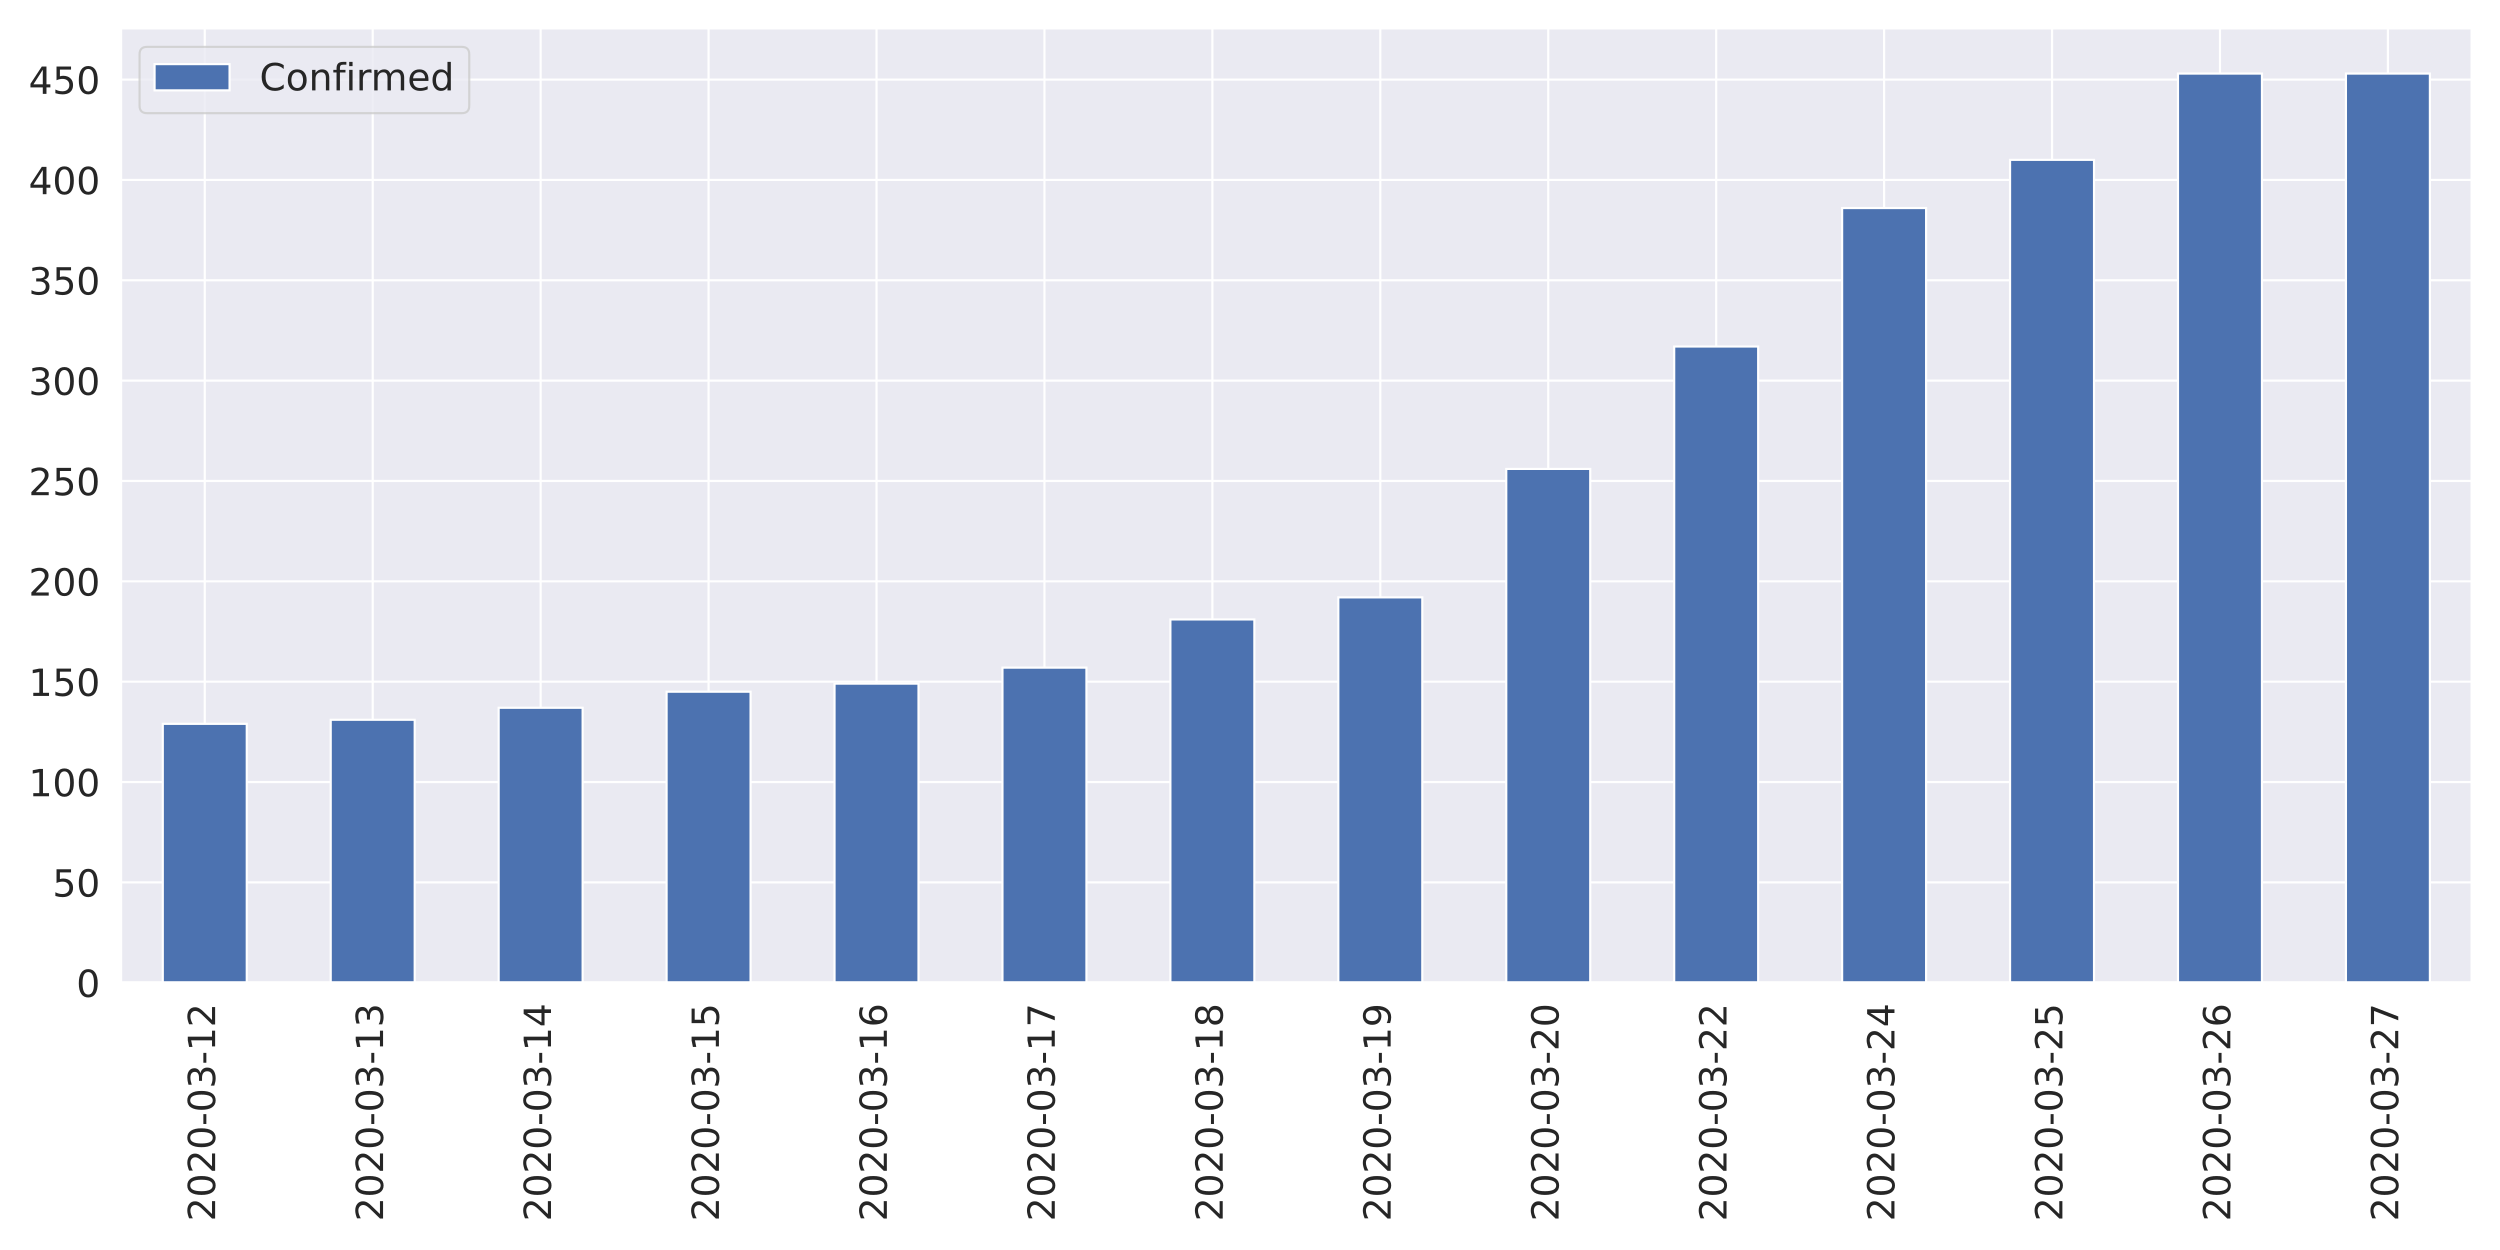
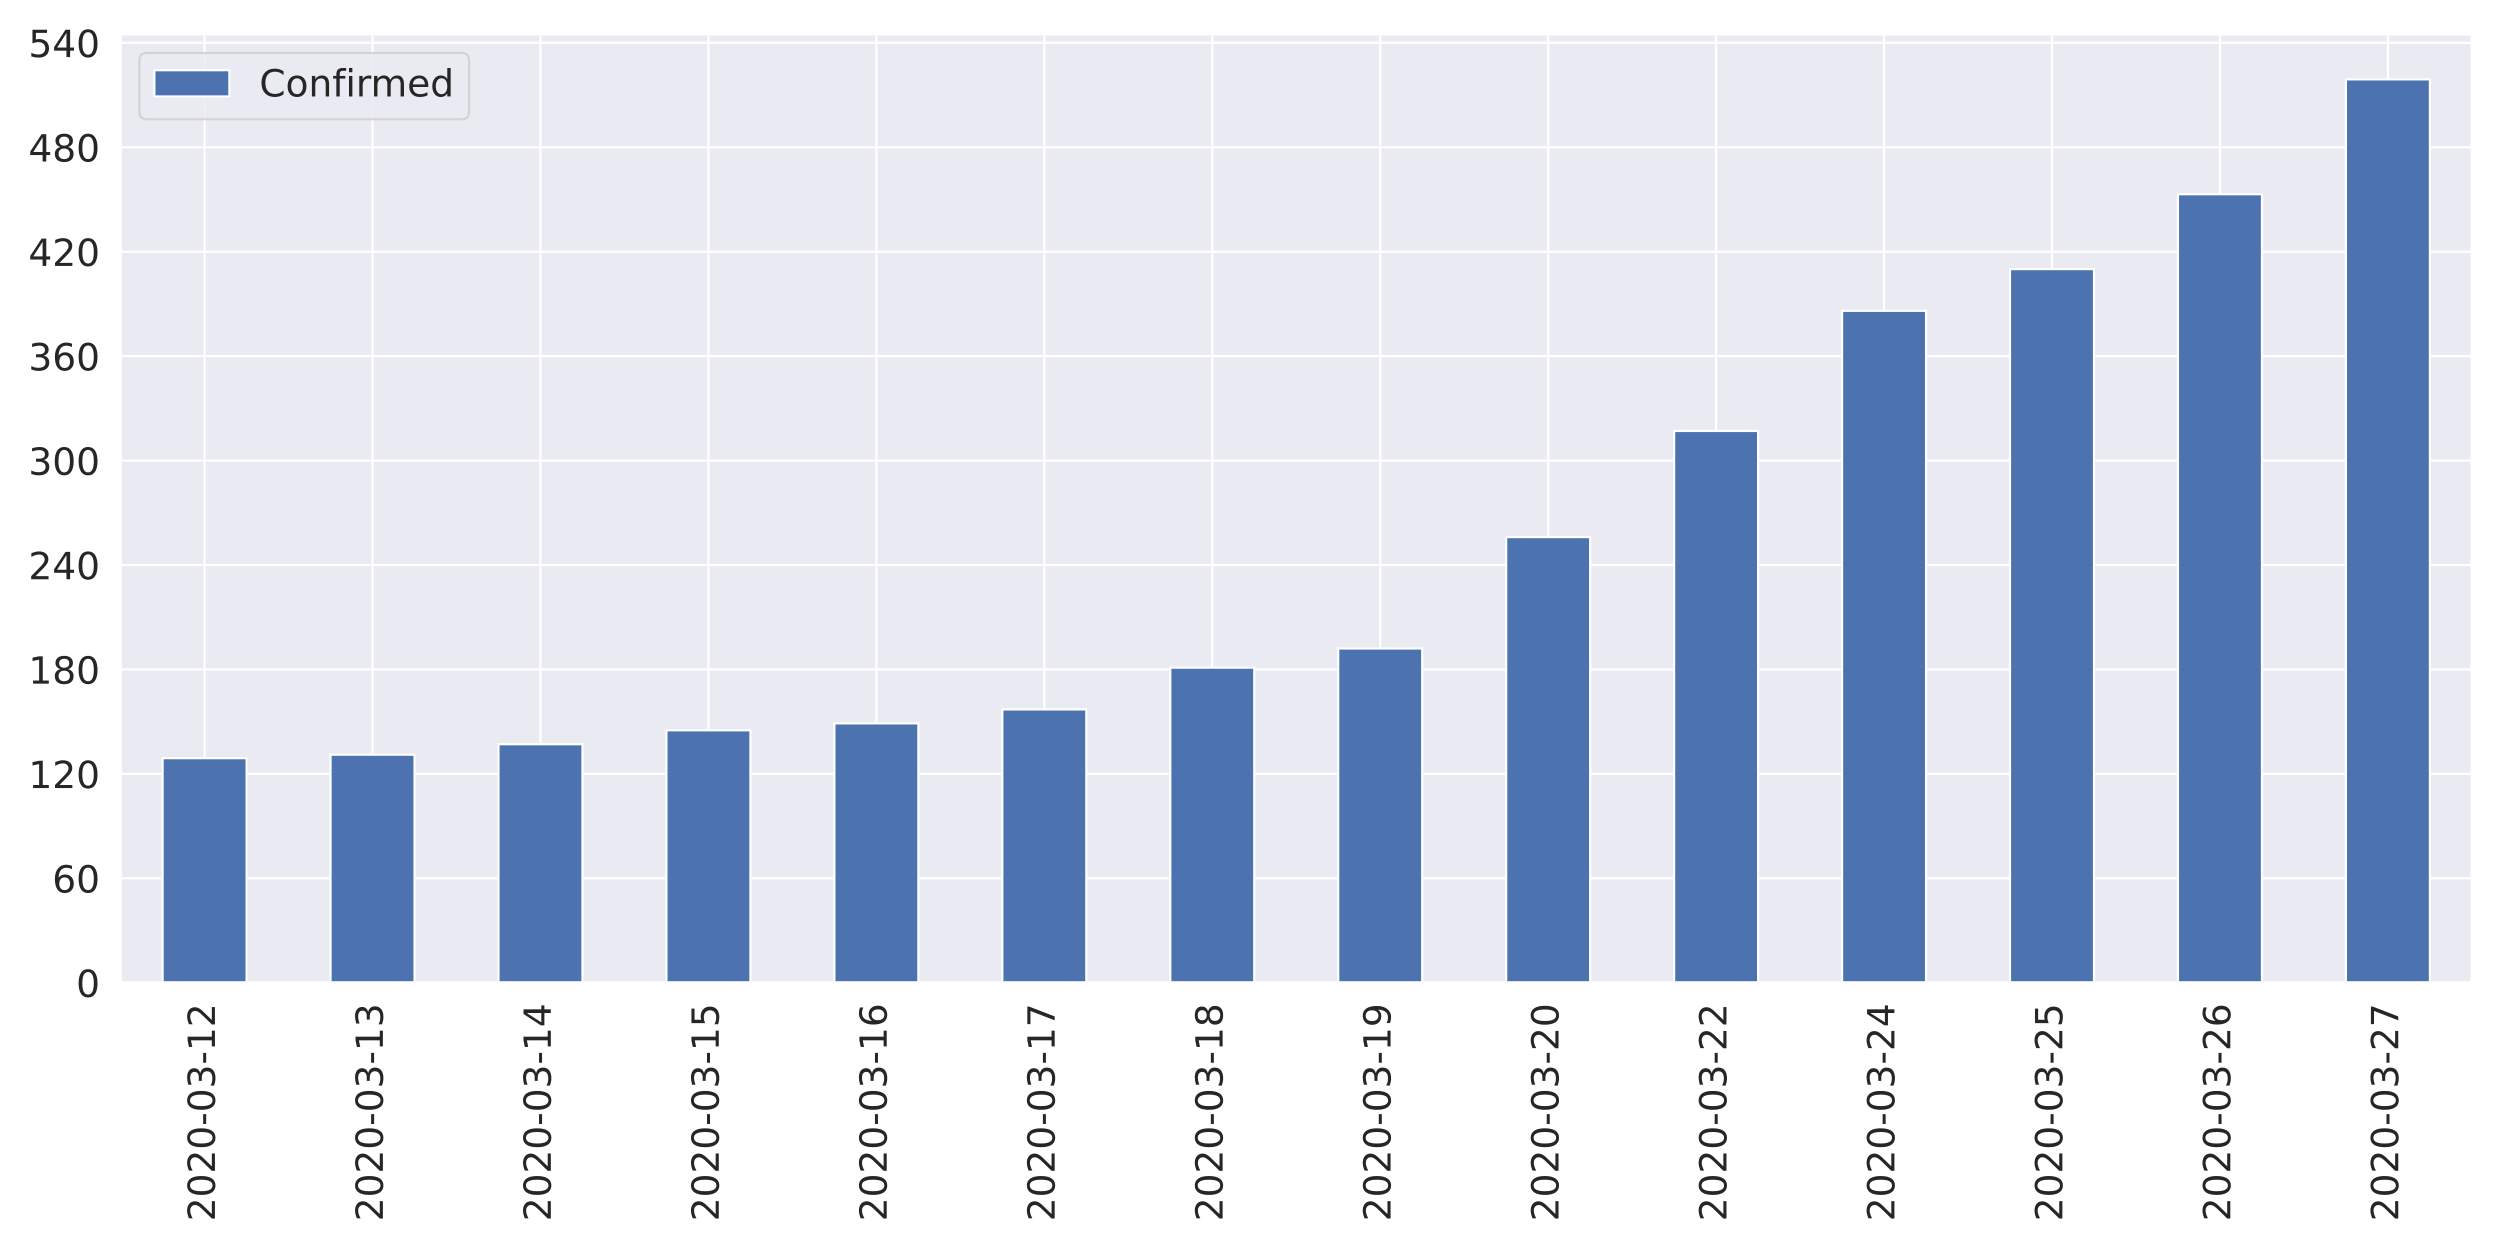
<svg xmlns="http://www.w3.org/2000/svg" xmlns:xlink="http://www.w3.org/1999/xlink" height="576pt" version="1.1" viewBox="0 0 1152 576" width="1152pt">
  <defs>
    <style type="text/css">
*{stroke-linecap:butt;stroke-linejoin:round;}
  </style>
  </defs>
  <g id="figure_1">
    <g id="patch_1">
      <path d="M 0 576  L 1152 576  L 1152 0  L 0 0  z " style="fill:#ffffff;" />
    </g>
    <g id="axes_1">
      <g id="patch_2">
-         <path d="M 55.67 452.83  L 1139.04 452.83  L 1139.04 12.96  L 55.67 12.96  z " style="fill:#eaeaf2;" />
+         <path d="M 55.58 452.83  L 1139.04 452.83  L 1139.04 15.771  L 55.58 15.771  z " style="fill:#eaeaf2;" />
      </g>
      <g id="matplotlib.axis_1">
        <g id="xtick_1">
          <g id="line2d_1">
-             <path clip-path="url(#p32ae984a57)" d="M 94.362 452.83  L 94.362 12.96  " style="fill:none;stroke:#ffffff;stroke-linecap:round;" />
+             <path clip-path="url(#pf104251dc5)" d="M 94.275 452.83  L 94.275 15.771  " style="fill:none;stroke:#ffffff;stroke-linecap:round;" />
          </g>
          <g id="text_1">
            <defs>
              <path d="M 19.188 8.297  L 53.609 8.297  L 53.609 0  L 7.328 0  L 7.328 8.297  Q 12.938 14.109 22.625 23.891  Q 32.328 33.688 34.812 36.531  Q 39.547 41.844 41.422 45.531  Q 43.312 49.219 43.312 52.781  Q 43.312 58.594 39.234 62.25  Q 35.156 65.922 28.609 65.922  Q 23.969 65.922 18.812 64.312  Q 13.672 62.703 7.812 59.422  L 7.812 69.391  Q 13.766 71.781 18.938 73  Q 24.125 74.219 28.422 74.219  Q 39.75 74.219 46.484 68.547  Q 53.219 62.891 53.219 53.422  Q 53.219 48.922 51.531 44.891  Q 49.859 40.875 45.406 35.406  Q 44.188 33.984 37.641 27.219  Q 31.109 20.453 19.188 8.297  z " id="DejaVuSans-50" />
              <path d="M 31.781 66.406  Q 24.172 66.406 20.328 58.906  Q 16.5 51.422 16.5 36.375  Q 16.5 21.391 20.328 13.891  Q 24.172 6.391 31.781 6.391  Q 39.453 6.391 43.281 13.891  Q 47.125 21.391 47.125 36.375  Q 47.125 51.422 43.281 58.906  Q 39.453 66.406 31.781 66.406  z M 31.781 74.219  Q 44.047 74.219 50.516 64.516  Q 56.984 54.828 56.984 36.375  Q 56.984 17.969 50.516 8.266  Q 44.047 -1.422 31.781 -1.422  Q 19.531 -1.422 13.062 8.266  Q 6.594 17.969 6.594 36.375  Q 6.594 54.828 13.062 64.516  Q 19.531 74.219 31.781 74.219  z " id="DejaVuSans-48" />
              <path d="M 4.891 31.391  L 31.203 31.391  L 31.203 23.391  L 4.891 23.391  z " id="DejaVuSans-45" />
              <path d="M 40.578 39.312  Q 47.656 37.797 51.625 33  Q 55.609 28.219 55.609 21.188  Q 55.609 10.406 48.188 4.484  Q 40.766 -1.422 27.094 -1.422  Q 22.516 -1.422 17.656 -0.516  Q 12.797 0.391 7.625 2.203  L 7.625 11.719  Q 11.719 9.328 16.594 8.109  Q 21.484 6.891 26.812 6.891  Q 36.078 6.891 40.938 10.547  Q 45.797 14.203 45.797 21.188  Q 45.797 27.641 41.281 31.266  Q 36.766 34.906 28.719 34.906  L 20.219 34.906  L 20.219 43.016  L 29.109 43.016  Q 36.375 43.016 40.234 45.922  Q 44.094 48.828 44.094 54.297  Q 44.094 59.906 40.109 62.906  Q 36.141 65.922 28.719 65.922  Q 24.656 65.922 20.016 65.031  Q 15.375 64.156 9.812 62.312  L 9.812 71.094  Q 15.438 72.656 20.344 73.438  Q 25.25 74.219 29.594 74.219  Q 40.828 74.219 47.359 69.109  Q 53.906 64.016 53.906 55.328  Q 53.906 49.266 50.438 45.094  Q 46.969 40.922 40.578 39.312  z " id="DejaVuSans-51" />
              <path d="M 12.406 8.297  L 28.516 8.297  L 28.516 63.922  L 10.984 60.406  L 10.984 69.391  L 28.422 72.906  L 38.281 72.906  L 38.281 8.297  L 54.391 8.297  L 54.391 0  L 12.406 0  z " id="DejaVuSans-49" />
            </defs>
-             <g style="fill:#262626;" transform="translate(99.12999 562.7538)rotate(-90)scale(0.1728 -0.1728)">
+             <g style="fill:#262626;" transform="translate(99.0432 562.7538)rotate(-90)scale(0.1728 -0.1728)">
              <use xlink:href="#DejaVuSans-50" />
              <use x="63.623" xlink:href="#DejaVuSans-48" />
              <use x="127.246" xlink:href="#DejaVuSans-50" />
              <use x="190.869" xlink:href="#DejaVuSans-48" />
              <use x="254.492" xlink:href="#DejaVuSans-45" />
              <use x="290.576" xlink:href="#DejaVuSans-48" />
              <use x="354.199" xlink:href="#DejaVuSans-51" />
              <use x="417.822" xlink:href="#DejaVuSans-45" />
              <use x="453.906" xlink:href="#DejaVuSans-49" />
              <use x="517.529" xlink:href="#DejaVuSans-50" />
            </g>
          </g>
        </g>
        <g id="xtick_2">
          <g id="line2d_2">
-             <path clip-path="url(#p32ae984a57)" d="M 171.745 452.83  L 171.745 12.96  " style="fill:none;stroke:#ffffff;stroke-linecap:round;" />
+             <path clip-path="url(#pf104251dc5)" d="M 171.665 452.83  L 171.665 15.771  " style="fill:none;stroke:#ffffff;stroke-linecap:round;" />
          </g>
          <g id="text_2">
-             <g style="fill:#262626;" transform="translate(176.5136 562.7538)rotate(-90)scale(0.1728 -0.1728)">
+             <g style="fill:#262626;" transform="translate(176.4332 562.7538)rotate(-90)scale(0.1728 -0.1728)">
              <use xlink:href="#DejaVuSans-50" />
              <use x="63.623" xlink:href="#DejaVuSans-48" />
              <use x="127.246" xlink:href="#DejaVuSans-50" />
              <use x="190.869" xlink:href="#DejaVuSans-48" />
              <use x="254.492" xlink:href="#DejaVuSans-45" />
              <use x="290.576" xlink:href="#DejaVuSans-48" />
              <use x="354.199" xlink:href="#DejaVuSans-51" />
              <use x="417.822" xlink:href="#DejaVuSans-45" />
              <use x="453.906" xlink:href="#DejaVuSans-49" />
              <use x="517.529" xlink:href="#DejaVuSans-51" />
            </g>
          </g>
        </g>
        <g id="xtick_3">
          <g id="line2d_3">
-             <path clip-path="url(#p32ae984a57)" d="M 249.129 452.83  L 249.129 12.96  " style="fill:none;stroke:#ffffff;stroke-linecap:round;" />
+             <path clip-path="url(#pf104251dc5)" d="M 249.055 452.83  L 249.055 15.771  " style="fill:none;stroke:#ffffff;stroke-linecap:round;" />
          </g>
          <g id="text_3">
            <defs>
              <path d="M 37.797 64.312  L 12.891 25.391  L 37.797 25.391  z M 35.203 72.906  L 47.609 72.906  L 47.609 25.391  L 58.016 25.391  L 58.016 17.188  L 47.609 17.188  L 47.609 0  L 37.797 0  L 37.797 17.188  L 4.891 17.188  L 4.891 26.703  z " id="DejaVuSans-52" />
            </defs>
-             <g style="fill:#262626;" transform="translate(253.8971 562.7538)rotate(-90)scale(0.1728 -0.1728)">
+             <g style="fill:#262626;" transform="translate(253.8232 562.7538)rotate(-90)scale(0.1728 -0.1728)">
              <use xlink:href="#DejaVuSans-50" />
              <use x="63.623" xlink:href="#DejaVuSans-48" />
              <use x="127.246" xlink:href="#DejaVuSans-50" />
              <use x="190.869" xlink:href="#DejaVuSans-48" />
              <use x="254.492" xlink:href="#DejaVuSans-45" />
              <use x="290.576" xlink:href="#DejaVuSans-48" />
              <use x="354.199" xlink:href="#DejaVuSans-51" />
              <use x="417.822" xlink:href="#DejaVuSans-45" />
              <use x="453.906" xlink:href="#DejaVuSans-49" />
              <use x="517.529" xlink:href="#DejaVuSans-52" />
            </g>
          </g>
        </g>
        <g id="xtick_4">
          <g id="line2d_4">
-             <path clip-path="url(#p32ae984a57)" d="M 326.512 452.83  L 326.512 12.96  " style="fill:none;stroke:#ffffff;stroke-linecap:round;" />
+             <path clip-path="url(#pf104251dc5)" d="M 326.445 452.83  L 326.445 15.771  " style="fill:none;stroke:#ffffff;stroke-linecap:round;" />
          </g>
          <g id="text_4">
            <defs>
              <path d="M 10.797 72.906  L 49.516 72.906  L 49.516 64.594  L 19.828 64.594  L 19.828 46.734  Q 21.969 47.469 24.109 47.828  Q 26.266 48.188 28.422 48.188  Q 40.625 48.188 47.75 41.5  Q 54.891 34.812 54.891 23.391  Q 54.891 11.625 47.562 5.094  Q 40.234 -1.422 26.906 -1.422  Q 22.312 -1.422 17.547 -0.641  Q 12.797 0.141 7.719 1.703  L 7.719 11.625  Q 12.109 9.234 16.797 8.062  Q 21.484 6.891 26.703 6.891  Q 35.156 6.891 40.078 11.328  Q 45.016 15.766 45.016 23.391  Q 45.016 31 40.078 35.438  Q 35.156 39.891 26.703 39.891  Q 22.75 39.891 18.812 39.016  Q 14.891 38.141 10.797 36.281  z " id="DejaVuSans-53" />
            </defs>
-             <g style="fill:#262626;" transform="translate(331.2807 562.7538)rotate(-90)scale(0.1728 -0.1728)">
+             <g style="fill:#262626;" transform="translate(331.2132 562.7538)rotate(-90)scale(0.1728 -0.1728)">
              <use xlink:href="#DejaVuSans-50" />
              <use x="63.623" xlink:href="#DejaVuSans-48" />
              <use x="127.246" xlink:href="#DejaVuSans-50" />
              <use x="190.869" xlink:href="#DejaVuSans-48" />
              <use x="254.492" xlink:href="#DejaVuSans-45" />
              <use x="290.576" xlink:href="#DejaVuSans-48" />
              <use x="354.199" xlink:href="#DejaVuSans-51" />
              <use x="417.822" xlink:href="#DejaVuSans-45" />
              <use x="453.906" xlink:href="#DejaVuSans-49" />
              <use x="517.529" xlink:href="#DejaVuSans-53" />
            </g>
          </g>
        </g>
        <g id="xtick_5">
          <g id="line2d_5">
-             <path clip-path="url(#p32ae984a57)" d="M 403.896 452.83  L 403.896 12.96  " style="fill:none;stroke:#ffffff;stroke-linecap:round;" />
+             <path clip-path="url(#pf104251dc5)" d="M 403.835 452.83  L 403.835 15.771  " style="fill:none;stroke:#ffffff;stroke-linecap:round;" />
          </g>
          <g id="text_5">
            <defs>
              <path d="M 33.016 40.375  Q 26.375 40.375 22.484 35.828  Q 18.609 31.297 18.609 23.391  Q 18.609 15.531 22.484 10.953  Q 26.375 6.391 33.016 6.391  Q 39.656 6.391 43.531 10.953  Q 47.406 15.531 47.406 23.391  Q 47.406 31.297 43.531 35.828  Q 39.656 40.375 33.016 40.375  z M 52.594 71.297  L 52.594 62.312  Q 48.875 64.062 45.094 64.984  Q 41.312 65.922 37.594 65.922  Q 27.828 65.922 22.672 59.328  Q 17.531 52.734 16.797 39.406  Q 19.672 43.656 24.016 45.922  Q 28.375 48.188 33.594 48.188  Q 44.578 48.188 50.953 41.516  Q 57.328 34.859 57.328 23.391  Q 57.328 12.156 50.688 5.359  Q 44.047 -1.422 33.016 -1.422  Q 20.359 -1.422 13.672 8.266  Q 6.984 17.969 6.984 36.375  Q 6.984 53.656 15.188 63.938  Q 23.391 74.219 37.203 74.219  Q 40.922 74.219 44.703 73.484  Q 48.484 72.75 52.594 71.297  z " id="DejaVuSans-54" />
            </defs>
-             <g style="fill:#262626;" transform="translate(408.6643 562.7538)rotate(-90)scale(0.1728 -0.1728)">
+             <g style="fill:#262626;" transform="translate(408.6032 562.7538)rotate(-90)scale(0.1728 -0.1728)">
              <use xlink:href="#DejaVuSans-50" />
              <use x="63.623" xlink:href="#DejaVuSans-48" />
              <use x="127.246" xlink:href="#DejaVuSans-50" />
              <use x="190.869" xlink:href="#DejaVuSans-48" />
              <use x="254.492" xlink:href="#DejaVuSans-45" />
              <use x="290.576" xlink:href="#DejaVuSans-48" />
              <use x="354.199" xlink:href="#DejaVuSans-51" />
              <use x="417.822" xlink:href="#DejaVuSans-45" />
              <use x="453.906" xlink:href="#DejaVuSans-49" />
              <use x="517.529" xlink:href="#DejaVuSans-54" />
            </g>
          </g>
        </g>
        <g id="xtick_6">
          <g id="line2d_6">
-             <path clip-path="url(#p32ae984a57)" d="M 481.28 452.83  L 481.28 12.96  " style="fill:none;stroke:#ffffff;stroke-linecap:round;" />
+             <path clip-path="url(#pf104251dc5)" d="M 481.225 452.83  L 481.225 15.771  " style="fill:none;stroke:#ffffff;stroke-linecap:round;" />
          </g>
          <g id="text_6">
            <defs>
              <path d="M 8.203 72.906  L 55.078 72.906  L 55.078 68.703  L 28.609 0  L 18.312 0  L 43.219 64.594  L 8.203 64.594  z " id="DejaVuSans-55" />
            </defs>
-             <g style="fill:#262626;" transform="translate(486.0478 562.7538)rotate(-90)scale(0.1728 -0.1728)">
+             <g style="fill:#262626;" transform="translate(485.9932 562.7538)rotate(-90)scale(0.1728 -0.1728)">
              <use xlink:href="#DejaVuSans-50" />
              <use x="63.623" xlink:href="#DejaVuSans-48" />
              <use x="127.246" xlink:href="#DejaVuSans-50" />
              <use x="190.869" xlink:href="#DejaVuSans-48" />
              <use x="254.492" xlink:href="#DejaVuSans-45" />
              <use x="290.576" xlink:href="#DejaVuSans-48" />
              <use x="354.199" xlink:href="#DejaVuSans-51" />
              <use x="417.822" xlink:href="#DejaVuSans-45" />
              <use x="453.906" xlink:href="#DejaVuSans-49" />
              <use x="517.529" xlink:href="#DejaVuSans-55" />
            </g>
          </g>
        </g>
        <g id="xtick_7">
          <g id="line2d_7">
-             <path clip-path="url(#p32ae984a57)" d="M 558.663 452.83  L 558.663 12.96  " style="fill:none;stroke:#ffffff;stroke-linecap:round;" />
+             <path clip-path="url(#pf104251dc5)" d="M 558.615 452.83  L 558.615 15.771  " style="fill:none;stroke:#ffffff;stroke-linecap:round;" />
          </g>
          <g id="text_7">
            <defs>
              <path d="M 31.781 34.625  Q 24.75 34.625 20.719 30.859  Q 16.703 27.094 16.703 20.516  Q 16.703 13.922 20.719 10.156  Q 24.75 6.391 31.781 6.391  Q 38.812 6.391 42.859 10.172  Q 46.922 13.969 46.922 20.516  Q 46.922 27.094 42.891 30.859  Q 38.875 34.625 31.781 34.625  z M 21.922 38.812  Q 15.578 40.375 12.031 44.719  Q 8.5 49.078 8.5 55.328  Q 8.5 64.062 14.719 69.141  Q 20.953 74.219 31.781 74.219  Q 42.672 74.219 48.875 69.141  Q 55.078 64.062 55.078 55.328  Q 55.078 49.078 51.531 44.719  Q 48 40.375 41.703 38.812  Q 48.828 37.156 52.797 32.312  Q 56.781 27.484 56.781 20.516  Q 56.781 9.906 50.312 4.234  Q 43.844 -1.422 31.781 -1.422  Q 19.734 -1.422 13.25 4.234  Q 6.781 9.906 6.781 20.516  Q 6.781 27.484 10.781 32.312  Q 14.797 37.156 21.922 38.812  z M 18.312 54.391  Q 18.312 48.734 21.844 45.562  Q 25.391 42.391 31.781 42.391  Q 38.141 42.391 41.719 45.562  Q 45.312 48.734 45.312 54.391  Q 45.312 60.062 41.719 63.234  Q 38.141 66.406 31.781 66.406  Q 25.391 66.406 21.844 63.234  Q 18.312 60.062 18.312 54.391  z " id="DejaVuSans-56" />
            </defs>
-             <g style="fill:#262626;" transform="translate(563.4314 562.7538)rotate(-90)scale(0.1728 -0.1728)">
+             <g style="fill:#262626;" transform="translate(563.3832 562.7538)rotate(-90)scale(0.1728 -0.1728)">
              <use xlink:href="#DejaVuSans-50" />
              <use x="63.623" xlink:href="#DejaVuSans-48" />
              <use x="127.246" xlink:href="#DejaVuSans-50" />
              <use x="190.869" xlink:href="#DejaVuSans-48" />
              <use x="254.492" xlink:href="#DejaVuSans-45" />
              <use x="290.576" xlink:href="#DejaVuSans-48" />
              <use x="354.199" xlink:href="#DejaVuSans-51" />
              <use x="417.822" xlink:href="#DejaVuSans-45" />
              <use x="453.906" xlink:href="#DejaVuSans-49" />
              <use x="517.529" xlink:href="#DejaVuSans-56" />
            </g>
          </g>
        </g>
        <g id="xtick_8">
          <g id="line2d_8">
-             <path clip-path="url(#p32ae984a57)" d="M 636.047 452.83  L 636.047 12.96  " style="fill:none;stroke:#ffffff;stroke-linecap:round;" />
+             <path clip-path="url(#pf104251dc5)" d="M 636.005 452.83  L 636.005 15.771  " style="fill:none;stroke:#ffffff;stroke-linecap:round;" />
          </g>
          <g id="text_8">
            <defs>
              <path d="M 10.984 1.516  L 10.984 10.5  Q 14.703 8.734 18.5 7.812  Q 22.312 6.891 25.984 6.891  Q 35.75 6.891 40.891 13.453  Q 46.047 20.016 46.781 33.406  Q 43.953 29.203 39.594 26.953  Q 35.25 24.703 29.984 24.703  Q 19.047 24.703 12.672 31.312  Q 6.297 37.938 6.297 49.422  Q 6.297 60.641 12.938 67.422  Q 19.578 74.219 30.609 74.219  Q 43.266 74.219 49.922 64.516  Q 56.594 54.828 56.594 36.375  Q 56.594 19.141 48.406 8.859  Q 40.234 -1.422 26.422 -1.422  Q 22.703 -1.422 18.891 -0.688  Q 15.094 0.047 10.984 1.516  z M 30.609 32.422  Q 37.25 32.422 41.125 36.953  Q 45.016 41.5 45.016 49.422  Q 45.016 57.281 41.125 61.844  Q 37.25 66.406 30.609 66.406  Q 23.969 66.406 20.094 61.844  Q 16.219 57.281 16.219 49.422  Q 16.219 41.5 20.094 36.953  Q 23.969 32.422 30.609 32.422  z " id="DejaVuSans-57" />
            </defs>
-             <g style="fill:#262626;" transform="translate(640.815 562.7538)rotate(-90)scale(0.1728 -0.1728)">
+             <g style="fill:#262626;" transform="translate(640.7732 562.7538)rotate(-90)scale(0.1728 -0.1728)">
              <use xlink:href="#DejaVuSans-50" />
              <use x="63.623" xlink:href="#DejaVuSans-48" />
              <use x="127.246" xlink:href="#DejaVuSans-50" />
              <use x="190.869" xlink:href="#DejaVuSans-48" />
              <use x="254.492" xlink:href="#DejaVuSans-45" />
              <use x="290.576" xlink:href="#DejaVuSans-48" />
              <use x="354.199" xlink:href="#DejaVuSans-51" />
              <use x="417.822" xlink:href="#DejaVuSans-45" />
              <use x="453.906" xlink:href="#DejaVuSans-49" />
              <use x="517.529" xlink:href="#DejaVuSans-57" />
            </g>
          </g>
        </g>
        <g id="xtick_9">
          <g id="line2d_9">
-             <path clip-path="url(#p32ae984a57)" d="M 713.43 452.83  L 713.43 12.96  " style="fill:none;stroke:#ffffff;stroke-linecap:round;" />
+             <path clip-path="url(#pf104251dc5)" d="M 713.395 452.83  L 713.395 15.771  " style="fill:none;stroke:#ffffff;stroke-linecap:round;" />
          </g>
          <g id="text_9">
-             <g style="fill:#262626;" transform="translate(718.1986 562.7538)rotate(-90)scale(0.1728 -0.1728)">
+             <g style="fill:#262626;" transform="translate(718.1632 562.7538)rotate(-90)scale(0.1728 -0.1728)">
              <use xlink:href="#DejaVuSans-50" />
              <use x="63.623" xlink:href="#DejaVuSans-48" />
              <use x="127.246" xlink:href="#DejaVuSans-50" />
              <use x="190.869" xlink:href="#DejaVuSans-48" />
              <use x="254.492" xlink:href="#DejaVuSans-45" />
              <use x="290.576" xlink:href="#DejaVuSans-48" />
              <use x="354.199" xlink:href="#DejaVuSans-51" />
              <use x="417.822" xlink:href="#DejaVuSans-45" />
              <use x="453.906" xlink:href="#DejaVuSans-50" />
              <use x="517.529" xlink:href="#DejaVuSans-48" />
            </g>
          </g>
        </g>
        <g id="xtick_10">
          <g id="line2d_10">
-             <path clip-path="url(#p32ae984a57)" d="M 790.814 452.83  L 790.814 12.96  " style="fill:none;stroke:#ffffff;stroke-linecap:round;" />
+             <path clip-path="url(#pf104251dc5)" d="M 790.785 452.83  L 790.785 15.771  " style="fill:none;stroke:#ffffff;stroke-linecap:round;" />
          </g>
          <g id="text_10">
-             <g style="fill:#262626;" transform="translate(795.5821 562.7538)rotate(-90)scale(0.1728 -0.1728)">
+             <g style="fill:#262626;" transform="translate(795.5532 562.7538)rotate(-90)scale(0.1728 -0.1728)">
              <use xlink:href="#DejaVuSans-50" />
              <use x="63.623" xlink:href="#DejaVuSans-48" />
              <use x="127.246" xlink:href="#DejaVuSans-50" />
              <use x="190.869" xlink:href="#DejaVuSans-48" />
              <use x="254.492" xlink:href="#DejaVuSans-45" />
              <use x="290.576" xlink:href="#DejaVuSans-48" />
              <use x="354.199" xlink:href="#DejaVuSans-51" />
              <use x="417.822" xlink:href="#DejaVuSans-45" />
              <use x="453.906" xlink:href="#DejaVuSans-50" />
              <use x="517.529" xlink:href="#DejaVuSans-50" />
            </g>
          </g>
        </g>
        <g id="xtick_11">
          <g id="line2d_11">
-             <path clip-path="url(#p32ae984a57)" d="M 868.197 452.83  L 868.197 12.96  " style="fill:none;stroke:#ffffff;stroke-linecap:round;" />
+             <path clip-path="url(#pf104251dc5)" d="M 868.175 452.83  L 868.175 15.771  " style="fill:none;stroke:#ffffff;stroke-linecap:round;" />
          </g>
          <g id="text_11">
-             <g style="fill:#262626;" transform="translate(872.9657 562.7538)rotate(-90)scale(0.1728 -0.1728)">
+             <g style="fill:#262626;" transform="translate(872.9432 562.7538)rotate(-90)scale(0.1728 -0.1728)">
              <use xlink:href="#DejaVuSans-50" />
              <use x="63.623" xlink:href="#DejaVuSans-48" />
              <use x="127.246" xlink:href="#DejaVuSans-50" />
              <use x="190.869" xlink:href="#DejaVuSans-48" />
              <use x="254.492" xlink:href="#DejaVuSans-45" />
              <use x="290.576" xlink:href="#DejaVuSans-48" />
              <use x="354.199" xlink:href="#DejaVuSans-51" />
              <use x="417.822" xlink:href="#DejaVuSans-45" />
              <use x="453.906" xlink:href="#DejaVuSans-50" />
              <use x="517.529" xlink:href="#DejaVuSans-52" />
            </g>
          </g>
        </g>
        <g id="xtick_12">
          <g id="line2d_12">
-             <path clip-path="url(#p32ae984a57)" d="M 945.581 452.83  L 945.581 12.96  " style="fill:none;stroke:#ffffff;stroke-linecap:round;" />
+             <path clip-path="url(#pf104251dc5)" d="M 945.565 452.83  L 945.565 15.771  " style="fill:none;stroke:#ffffff;stroke-linecap:round;" />
          </g>
          <g id="text_12">
-             <g style="fill:#262626;" transform="translate(950.3493 562.7538)rotate(-90)scale(0.1728 -0.1728)">
+             <g style="fill:#262626;" transform="translate(950.3332 562.7538)rotate(-90)scale(0.1728 -0.1728)">
              <use xlink:href="#DejaVuSans-50" />
              <use x="63.623" xlink:href="#DejaVuSans-48" />
              <use x="127.246" xlink:href="#DejaVuSans-50" />
              <use x="190.869" xlink:href="#DejaVuSans-48" />
              <use x="254.492" xlink:href="#DejaVuSans-45" />
              <use x="290.576" xlink:href="#DejaVuSans-48" />
              <use x="354.199" xlink:href="#DejaVuSans-51" />
              <use x="417.822" xlink:href="#DejaVuSans-45" />
              <use x="453.906" xlink:href="#DejaVuSans-50" />
              <use x="517.529" xlink:href="#DejaVuSans-53" />
            </g>
          </g>
        </g>
        <g id="xtick_13">
          <g id="line2d_13">
-             <path clip-path="url(#p32ae984a57)" d="M 1022.965 452.83  L 1022.965 12.96  " style="fill:none;stroke:#ffffff;stroke-linecap:round;" />
+             <path clip-path="url(#pf104251dc5)" d="M 1022.955 452.83  L 1022.955 15.771  " style="fill:none;stroke:#ffffff;stroke-linecap:round;" />
          </g>
          <g id="text_13">
-             <g style="fill:#262626;" transform="translate(1027.733 562.7538)rotate(-90)scale(0.1728 -0.1728)">
+             <g style="fill:#262626;" transform="translate(1027.723 562.7538)rotate(-90)scale(0.1728 -0.1728)">
              <use xlink:href="#DejaVuSans-50" />
              <use x="63.623" xlink:href="#DejaVuSans-48" />
              <use x="127.246" xlink:href="#DejaVuSans-50" />
              <use x="190.869" xlink:href="#DejaVuSans-48" />
              <use x="254.492" xlink:href="#DejaVuSans-45" />
              <use x="290.576" xlink:href="#DejaVuSans-48" />
              <use x="354.199" xlink:href="#DejaVuSans-51" />
              <use x="417.822" xlink:href="#DejaVuSans-45" />
              <use x="453.906" xlink:href="#DejaVuSans-50" />
              <use x="517.529" xlink:href="#DejaVuSans-54" />
            </g>
          </g>
        </g>
        <g id="xtick_14">
          <g id="line2d_14">
-             <path clip-path="url(#p32ae984a57)" d="M 1100.348 452.83  L 1100.348 12.96  " style="fill:none;stroke:#ffffff;stroke-linecap:round;" />
+             <path clip-path="url(#pf104251dc5)" d="M 1100.345 452.83  L 1100.345 15.771  " style="fill:none;stroke:#ffffff;stroke-linecap:round;" />
          </g>
          <g id="text_14">
-             <g style="fill:#262626;" transform="translate(1105.116 562.7538)rotate(-90)scale(0.1728 -0.1728)">
+             <g style="fill:#262626;" transform="translate(1105.113 562.7538)rotate(-90)scale(0.1728 -0.1728)">
              <use xlink:href="#DejaVuSans-50" />
              <use x="63.623" xlink:href="#DejaVuSans-48" />
              <use x="127.246" xlink:href="#DejaVuSans-50" />
              <use x="190.869" xlink:href="#DejaVuSans-48" />
              <use x="254.492" xlink:href="#DejaVuSans-45" />
              <use x="290.576" xlink:href="#DejaVuSans-48" />
              <use x="354.199" xlink:href="#DejaVuSans-51" />
              <use x="417.822" xlink:href="#DejaVuSans-45" />
              <use x="453.906" xlink:href="#DejaVuSans-50" />
              <use x="517.529" xlink:href="#DejaVuSans-55" />
            </g>
          </g>
        </g>
      </g>
      <g id="matplotlib.axis_2">
        <g id="ytick_1">
          <g id="line2d_15">
-             <path clip-path="url(#p32ae984a57)" d="M 55.67 452.83  L 1139.04 452.83  " style="fill:none;stroke:#ffffff;stroke-linecap:round;" />
+             <path clip-path="url(#pf104251dc5)" d="M 55.58 452.83  L 1139.04 452.83  " style="fill:none;stroke:#ffffff;stroke-linecap:round;" />
          </g>
          <g id="text_15">
-             <g style="fill:#262626;" transform="translate(35.1756 459.3951)scale(0.1728 -0.1728)">
+             <g style="fill:#262626;" transform="translate(35.0856 459.3951)scale(0.1728 -0.1728)">
              <use xlink:href="#DejaVuSans-48" />
            </g>
          </g>
        </g>
        <g id="ytick_2">
          <g id="line2d_16">
-             <path clip-path="url(#p32ae984a57)" d="M 55.67 406.591  L 1139.04 406.591  " style="fill:none;stroke:#ffffff;stroke-linecap:round;" />
+             <path clip-path="url(#pf104251dc5)" d="M 55.58 404.709  L 1139.04 404.709  " style="fill:none;stroke:#ffffff;stroke-linecap:round;" />
          </g>
          <g id="text_16">
-             <g style="fill:#262626;" transform="translate(24.1812 413.1562)scale(0.1728 -0.1728)">
-               <use xlink:href="#DejaVuSans-53" />
+             <g style="fill:#262626;" transform="translate(24.0912 411.2741)scale(0.1728 -0.1728)">
+               <use xlink:href="#DejaVuSans-54" />
              <use x="63.623" xlink:href="#DejaVuSans-48" />
            </g>
          </g>
        </g>
        <g id="ytick_3">
          <g id="line2d_17">
-             <path clip-path="url(#p32ae984a57)" d="M 55.67 360.352  L 1139.04 360.352  " style="fill:none;stroke:#ffffff;stroke-linecap:round;" />
+             <path clip-path="url(#pf104251dc5)" d="M 55.58 356.588  L 1139.04 356.588  " style="fill:none;stroke:#ffffff;stroke-linecap:round;" />
          </g>
          <g id="text_17">
-             <g style="fill:#262626;" transform="translate(13.1868 366.9174)scale(0.1728 -0.1728)">
+             <g style="fill:#262626;" transform="translate(13.0968 363.1531)scale(0.1728 -0.1728)">
              <use xlink:href="#DejaVuSans-49" />
-               <use x="63.623" xlink:href="#DejaVuSans-48" />
+               <use x="63.623" xlink:href="#DejaVuSans-50" />
              <use x="127.246" xlink:href="#DejaVuSans-48" />
            </g>
          </g>
        </g>
        <g id="ytick_4">
          <g id="line2d_18">
-             <path clip-path="url(#p32ae984a57)" d="M 55.67 314.114  L 1139.04 314.114  " style="fill:none;stroke:#ffffff;stroke-linecap:round;" />
+             <path clip-path="url(#pf104251dc5)" d="M 55.58 308.467  L 1139.04 308.467  " style="fill:none;stroke:#ffffff;stroke-linecap:round;" />
          </g>
          <g id="text_18">
-             <g style="fill:#262626;" transform="translate(13.1868 320.6786)scale(0.1728 -0.1728)">
+             <g style="fill:#262626;" transform="translate(13.0968 315.0322)scale(0.1728 -0.1728)">
              <use xlink:href="#DejaVuSans-49" />
-               <use x="63.623" xlink:href="#DejaVuSans-53" />
+               <use x="63.623" xlink:href="#DejaVuSans-56" />
              <use x="127.246" xlink:href="#DejaVuSans-48" />
            </g>
          </g>
        </g>
        <g id="ytick_5">
          <g id="line2d_19">
-             <path clip-path="url(#p32ae984a57)" d="M 55.67 267.875  L 1139.04 267.875  " style="fill:none;stroke:#ffffff;stroke-linecap:round;" />
+             <path clip-path="url(#pf104251dc5)" d="M 55.58 260.346  L 1139.04 260.346  " style="fill:none;stroke:#ffffff;stroke-linecap:round;" />
          </g>
          <g id="text_19">
-             <g style="fill:#262626;" transform="translate(13.1868 274.4397)scale(0.1728 -0.1728)">
-               <use xlink:href="#DejaVuSans-50" />
-               <use x="63.623" xlink:href="#DejaVuSans-48" />
+             <g style="fill:#262626;" transform="translate(13.0968 266.9112)scale(0.1728 -0.1728)">
+               <use xlink:href="#DejaVuSans-50" />
+               <use x="63.623" xlink:href="#DejaVuSans-52" />
              <use x="127.246" xlink:href="#DejaVuSans-48" />
            </g>
          </g>
        </g>
        <g id="ytick_6">
          <g id="line2d_20">
-             <path clip-path="url(#p32ae984a57)" d="M 55.67 221.636  L 1139.04 221.636  " style="fill:none;stroke:#ffffff;stroke-linecap:round;" />
+             <path clip-path="url(#pf104251dc5)" d="M 55.58 212.225  L 1139.04 212.225  " style="fill:none;stroke:#ffffff;stroke-linecap:round;" />
          </g>
          <g id="text_20">
-             <g style="fill:#262626;" transform="translate(13.1868 228.2009)scale(0.1728 -0.1728)">
-               <use xlink:href="#DejaVuSans-50" />
-               <use x="63.623" xlink:href="#DejaVuSans-53" />
+             <g style="fill:#262626;" transform="translate(13.0968 218.7902)scale(0.1728 -0.1728)">
+               <use xlink:href="#DejaVuSans-51" />
+               <use x="63.623" xlink:href="#DejaVuSans-48" />
              <use x="127.246" xlink:href="#DejaVuSans-48" />
            </g>
          </g>
        </g>
        <g id="ytick_7">
          <g id="line2d_21">
-             <path clip-path="url(#p32ae984a57)" d="M 55.67 175.397  L 1139.04 175.397  " style="fill:none;stroke:#ffffff;stroke-linecap:round;" />
+             <path clip-path="url(#pf104251dc5)" d="M 55.58 164.104  L 1139.04 164.104  " style="fill:none;stroke:#ffffff;stroke-linecap:round;" />
          </g>
          <g id="text_21">
-             <g style="fill:#262626;" transform="translate(13.1868 181.9621)scale(0.1728 -0.1728)">
+             <g style="fill:#262626;" transform="translate(13.0968 170.6693)scale(0.1728 -0.1728)">
              <use xlink:href="#DejaVuSans-51" />
-               <use x="63.623" xlink:href="#DejaVuSans-48" />
+               <use x="63.623" xlink:href="#DejaVuSans-54" />
              <use x="127.246" xlink:href="#DejaVuSans-48" />
            </g>
          </g>
        </g>
        <g id="ytick_8">
          <g id="line2d_22">
-             <path clip-path="url(#p32ae984a57)" d="M 55.67 129.158  L 1139.04 129.158  " style="fill:none;stroke:#ffffff;stroke-linecap:round;" />
+             <path clip-path="url(#pf104251dc5)" d="M 55.58 115.983  L 1139.04 115.983  " style="fill:none;stroke:#ffffff;stroke-linecap:round;" />
          </g>
          <g id="text_22">
-             <g style="fill:#262626;" transform="translate(13.1868 135.7232)scale(0.1728 -0.1728)">
-               <use xlink:href="#DejaVuSans-51" />
-               <use x="63.623" xlink:href="#DejaVuSans-53" />
+             <g style="fill:#262626;" transform="translate(13.0968 122.5483)scale(0.1728 -0.1728)">
+               <use xlink:href="#DejaVuSans-52" />
+               <use x="63.623" xlink:href="#DejaVuSans-50" />
              <use x="127.246" xlink:href="#DejaVuSans-48" />
            </g>
          </g>
        </g>
        <g id="ytick_9">
          <g id="line2d_23">
-             <path clip-path="url(#p32ae984a57)" d="M 55.67 82.919  L 1139.04 82.919  " style="fill:none;stroke:#ffffff;stroke-linecap:round;" />
+             <path clip-path="url(#pf104251dc5)" d="M 55.58 67.862  L 1139.04 67.862  " style="fill:none;stroke:#ffffff;stroke-linecap:round;" />
          </g>
          <g id="text_23">
-             <g style="fill:#262626;" transform="translate(13.1868 89.4844)scale(0.1728 -0.1728)">
+             <g style="fill:#262626;" transform="translate(13.0968 74.42732)scale(0.1728 -0.1728)">
              <use xlink:href="#DejaVuSans-52" />
-               <use x="63.623" xlink:href="#DejaVuSans-48" />
+               <use x="63.623" xlink:href="#DejaVuSans-56" />
              <use x="127.246" xlink:href="#DejaVuSans-48" />
            </g>
          </g>
        </g>
        <g id="ytick_10">
          <g id="line2d_24">
-             <path clip-path="url(#p32ae984a57)" d="M 55.67 36.681  L 1139.04 36.681  " style="fill:none;stroke:#ffffff;stroke-linecap:round;" />
+             <path clip-path="url(#pf104251dc5)" d="M 55.58 19.741  L 1139.04 19.741  " style="fill:none;stroke:#ffffff;stroke-linecap:round;" />
          </g>
          <g id="text_24">
-             <g style="fill:#262626;" transform="translate(13.1868 43.24557)scale(0.1728 -0.1728)">
-               <use xlink:href="#DejaVuSans-52" />
-               <use x="63.623" xlink:href="#DejaVuSans-53" />
+             <g style="fill:#262626;" transform="translate(13.0968 26.30636)scale(0.1728 -0.1728)">
+               <use xlink:href="#DejaVuSans-53" />
+               <use x="63.623" xlink:href="#DejaVuSans-52" />
              <use x="127.246" xlink:href="#DejaVuSans-48" />
            </g>
          </g>
        </g>
      </g>
      <g id="patch_3">
-         <path clip-path="url(#p32ae984a57)" d="M 75.016 452.83  L 113.708 452.83  L 113.708 333.534  L 75.016 333.534  z " style="fill:#4c72b0;stroke:#ffffff;stroke-linejoin:miter;" />
+         <path clip-path="url(#pf104251dc5)" d="M 74.927 452.83  L 113.623 452.83  L 113.623 349.37  L 74.927 349.37  z " style="fill:#4c72b0;stroke:#ffffff;stroke-linejoin:miter;" />
      </g>
      <g id="patch_4">
-         <path clip-path="url(#p32ae984a57)" d="M 152.399 452.83  L 191.091 452.83  L 191.091 331.684  L 152.399 331.684  z " style="fill:#4c72b0;stroke:#ffffff;stroke-linejoin:miter;" />
+         <path clip-path="url(#pf104251dc5)" d="M 152.317 452.83  L 191.012 452.83  L 191.012 347.766  L 152.317 347.766  z " style="fill:#4c72b0;stroke:#ffffff;stroke-linejoin:miter;" />
      </g>
      <g id="patch_5">
-         <path clip-path="url(#p32ae984a57)" d="M 229.783 452.83  L 268.475 452.83  L 268.475 326.136  L 229.783 326.136  z " style="fill:#4c72b0;stroke:#ffffff;stroke-linejoin:miter;" />
+         <path clip-path="url(#pf104251dc5)" d="M 229.708 452.83  L 268.402 452.83  L 268.402 342.954  L 229.708 342.954  z " style="fill:#4c72b0;stroke:#ffffff;stroke-linejoin:miter;" />
      </g>
      <g id="patch_6">
-         <path clip-path="url(#p32ae984a57)" d="M 307.167 452.83  L 345.858 452.83  L 345.858 318.737  L 307.167 318.737  z " style="fill:#4c72b0;stroke:#ffffff;stroke-linejoin:miter;" />
+         <path clip-path="url(#pf104251dc5)" d="M 307.098 452.83  L 345.793 452.83  L 345.793 336.538  L 307.098 336.538  z " style="fill:#4c72b0;stroke:#ffffff;stroke-linejoin:miter;" />
      </g>
      <g id="patch_7">
-         <path clip-path="url(#p32ae984a57)" d="M 384.55 452.83  L 423.242 452.83  L 423.242 315.038  L 384.55 315.038  z " style="fill:#4c72b0;stroke:#ffffff;stroke-linejoin:miter;" />
+         <path clip-path="url(#pf104251dc5)" d="M 384.488 452.83  L 423.183 452.83  L 423.183 333.33  L 384.488 333.33  z " style="fill:#4c72b0;stroke:#ffffff;stroke-linejoin:miter;" />
      </g>
      <g id="patch_8">
-         <path clip-path="url(#p32ae984a57)" d="M 461.934 452.83  L 500.626 452.83  L 500.626 307.64  L 461.934 307.64  z " style="fill:#4c72b0;stroke:#ffffff;stroke-linejoin:miter;" />
+         <path clip-path="url(#pf104251dc5)" d="M 461.877 452.83  L 500.572 452.83  L 500.572 326.913  L 461.877 326.913  z " style="fill:#4c72b0;stroke:#ffffff;stroke-linejoin:miter;" />
      </g>
      <g id="patch_9">
-         <path clip-path="url(#p32ae984a57)" d="M 539.317 452.83  L 578.009 452.83  L 578.009 285.445  L 539.317 285.445  z " style="fill:#4c72b0;stroke:#ffffff;stroke-linejoin:miter;" />
+         <path clip-path="url(#pf104251dc5)" d="M 539.268 452.83  L 577.962 452.83  L 577.962 307.665  L 539.268 307.665  z " style="fill:#4c72b0;stroke:#ffffff;stroke-linejoin:miter;" />
      </g>
      <g id="patch_10">
-         <path clip-path="url(#p32ae984a57)" d="M 616.701 452.83  L 655.393 452.83  L 655.393 275.273  L 616.701 275.273  z " style="fill:#4c72b0;stroke:#ffffff;stroke-linejoin:miter;" />
+         <path clip-path="url(#pf104251dc5)" d="M 616.658 452.83  L 655.352 452.83  L 655.352 298.843  L 616.658 298.843  z " style="fill:#4c72b0;stroke:#ffffff;stroke-linejoin:miter;" />
      </g>
      <g id="patch_11">
-         <path clip-path="url(#p32ae984a57)" d="M 694.084 452.83  L 732.776 452.83  L 732.776 216.087  L 694.084 216.087  z " style="fill:#4c72b0;stroke:#ffffff;stroke-linejoin:miter;" />
+         <path clip-path="url(#pf104251dc5)" d="M 694.048 452.83  L 732.742 452.83  L 732.742 247.514  L 694.048 247.514  z " style="fill:#4c72b0;stroke:#ffffff;stroke-linejoin:miter;" />
      </g>
      <g id="patch_12">
-         <path clip-path="url(#p32ae984a57)" d="M 771.468 452.83  L 810.16 452.83  L 810.16 159.676  L 771.468 159.676  z " style="fill:#4c72b0;stroke:#ffffff;stroke-linejoin:miter;" />
+         <path clip-path="url(#pf104251dc5)" d="M 771.438 452.83  L 810.133 452.83  L 810.133 198.591  L 771.438 198.591  z " style="fill:#4c72b0;stroke:#ffffff;stroke-linejoin:miter;" />
      </g>
      <g id="patch_13">
-         <path clip-path="url(#p32ae984a57)" d="M 848.852 452.83  L 887.543 452.83  L 887.543 95.866  L 848.852 95.866  z " style="fill:#4c72b0;stroke:#ffffff;stroke-linejoin:miter;" />
+         <path clip-path="url(#pf104251dc5)" d="M 848.827 452.83  L 887.523 452.83  L 887.523 143.252  L 848.827 143.252  z " style="fill:#4c72b0;stroke:#ffffff;stroke-linejoin:miter;" />
      </g>
      <g id="patch_14">
-         <path clip-path="url(#p32ae984a57)" d="M 926.235 452.83  L 964.927 452.83  L 964.927 73.672  L 926.235 73.672  z " style="fill:#4c72b0;stroke:#ffffff;stroke-linejoin:miter;" />
+         <path clip-path="url(#pf104251dc5)" d="M 926.217 452.83  L 964.913 452.83  L 964.913 124.003  L 926.217 124.003  z " style="fill:#4c72b0;stroke:#ffffff;stroke-linejoin:miter;" />
      </g>
      <g id="patch_15">
-         <path clip-path="url(#p32ae984a57)" d="M 1003.619 452.83  L 1042.311 452.83  L 1042.311 33.906  L 1003.619 33.906  z " style="fill:#4c72b0;stroke:#ffffff;stroke-linejoin:miter;" />
+         <path clip-path="url(#pf104251dc5)" d="M 1003.607 452.83  L 1042.303 452.83  L 1042.303 89.517  L 1003.607 89.517  z " style="fill:#4c72b0;stroke:#ffffff;stroke-linejoin:miter;" />
      </g>
      <g id="patch_16">
-         <path clip-path="url(#p32ae984a57)" d="M 1081.002 452.83  L 1119.694 452.83  L 1119.694 33.906  L 1081.002 33.906  z " style="fill:#4c72b0;stroke:#ffffff;stroke-linejoin:miter;" />
+         <path clip-path="url(#pf104251dc5)" d="M 1080.997 452.83  L 1119.693 452.83  L 1119.693 36.584  L 1080.997 36.584  z " style="fill:#4c72b0;stroke:#ffffff;stroke-linejoin:miter;" />
      </g>
      <g id="patch_17">
-         <path d="M 55.67 452.83  L 55.67 12.96  " style="fill:none;stroke:#ffffff;stroke-linecap:square;stroke-linejoin:miter;stroke-width:1.25;" />
+         <path d="M 55.58 452.83  L 55.58 15.771  " style="fill:none;stroke:#ffffff;stroke-linecap:square;stroke-linejoin:miter;stroke-width:1.25;" />
      </g>
      <g id="patch_18">
-         <path d="M 1139.04 452.83  L 1139.04 12.96  " style="fill:none;stroke:#ffffff;stroke-linecap:square;stroke-linejoin:miter;stroke-width:1.25;" />
+         <path d="M 1139.04 452.83  L 1139.04 15.771  " style="fill:none;stroke:#ffffff;stroke-linecap:square;stroke-linejoin:miter;stroke-width:1.25;" />
      </g>
      <g id="patch_19">
-         <path d="M 55.67 452.83  L 1139.04 452.83  " style="fill:none;stroke:#ffffff;stroke-linecap:square;stroke-linejoin:miter;stroke-width:1.25;" />
+         <path d="M 55.58 452.83  L 1139.04 452.83  " style="fill:none;stroke:#ffffff;stroke-linecap:square;stroke-linejoin:miter;stroke-width:1.25;" />
      </g>
      <g id="patch_20">
-         <path d="M 55.67 12.96  L 1139.04 12.96  " style="fill:none;stroke:#ffffff;stroke-linecap:square;stroke-linejoin:miter;stroke-width:1.25;" />
+         <path d="M 55.58 15.771  L 1139.04 15.771  " style="fill:none;stroke:#ffffff;stroke-linecap:square;stroke-linejoin:miter;stroke-width:1.25;" />
      </g>
      <g id="legend_1">
        <g id="patch_21">
-           <path d="M 67.766 52.148  L 212.772 52.148  Q 216.228 52.148 216.228 48.692  L 216.228 25.056  Q 216.228 21.6 212.772 21.6  L 67.766 21.6  Q 64.31 21.6 64.31 25.056  L 64.31 48.692  Q 64.31 52.148 67.766 52.148  z " style="fill:#eaeaf2;opacity:0.8;stroke:#cccccc;stroke-linejoin:miter;" />
+           <path d="M 67.676 54.959  L 212.682 54.959  Q 216.138 54.959 216.138 51.503  L 216.138 27.867  Q 216.138 24.411 212.682 24.411  L 67.676 24.411  Q 64.22 24.411 64.22 27.867  L 64.22 51.503  Q 64.22 54.959 67.676 54.959  z " style="fill:#eaeaf2;opacity:0.8;stroke:#cccccc;stroke-linejoin:miter;" />
        </g>
        <g id="patch_22">
-           <path d="M 71.222 41.642  L 105.782 41.642  L 105.782 29.546  L 71.222 29.546  z " style="fill:#4c72b0;stroke:#ffffff;stroke-linejoin:miter;" />
+           <path d="M 71.132 44.453  L 105.692 44.453  L 105.692 32.357  L 71.132 32.357  z " style="fill:#4c72b0;stroke:#ffffff;stroke-linejoin:miter;" />
        </g>
        <g id="text_25">
          <defs>
            <path d="M 64.406 67.281  L 64.406 56.891  Q 59.422 61.531 53.781 63.812  Q 48.141 66.109 41.797 66.109  Q 29.297 66.109 22.656 58.469  Q 16.016 50.828 16.016 36.375  Q 16.016 21.969 22.656 14.328  Q 29.297 6.688 41.797 6.688  Q 48.141 6.688 53.781 8.984  Q 59.422 11.281 64.406 15.922  L 64.406 5.609  Q 59.234 2.094 53.438 0.328  Q 47.656 -1.422 41.219 -1.422  Q 24.656 -1.422 15.125 8.703  Q 5.609 18.844 5.609 36.375  Q 5.609 53.953 15.125 64.078  Q 24.656 74.219 41.219 74.219  Q 47.75 74.219 53.531 72.484  Q 59.328 70.75 64.406 67.281  z " id="DejaVuSans-67" />
            <path d="M 30.609 48.391  Q 23.391 48.391 19.188 42.75  Q 14.984 37.109 14.984 27.297  Q 14.984 17.484 19.156 11.844  Q 23.344 6.203 30.609 6.203  Q 37.797 6.203 41.984 11.859  Q 46.188 17.531 46.188 27.297  Q 46.188 37.016 41.984 42.703  Q 37.797 48.391 30.609 48.391  z M 30.609 56  Q 42.328 56 49.016 48.375  Q 55.719 40.766 55.719 27.297  Q 55.719 13.875 49.016 6.219  Q 42.328 -1.422 30.609 -1.422  Q 18.844 -1.422 12.172 6.219  Q 5.516 13.875 5.516 27.297  Q 5.516 40.766 12.172 48.375  Q 18.844 56 30.609 56  z " id="DejaVuSans-111" />
            <path d="M 54.891 33.016  L 54.891 0  L 45.906 0  L 45.906 32.719  Q 45.906 40.484 42.875 44.328  Q 39.844 48.188 33.797 48.188  Q 26.516 48.188 22.312 43.547  Q 18.109 38.922 18.109 30.906  L 18.109 0  L 9.078 0  L 9.078 54.688  L 18.109 54.688  L 18.109 46.188  Q 21.344 51.125 25.703 53.562  Q 30.078 56 35.797 56  Q 45.219 56 50.047 50.172  Q 54.891 44.344 54.891 33.016  z " id="DejaVuSans-110" />
            <path d="M 37.109 75.984  L 37.109 68.5  L 28.516 68.5  Q 23.688 68.5 21.797 66.547  Q 19.922 64.594 19.922 59.516  L 19.922 54.688  L 34.719 54.688  L 34.719 47.703  L 19.922 47.703  L 19.922 0  L 10.891 0  L 10.891 47.703  L 2.297 47.703  L 2.297 54.688  L 10.891 54.688  L 10.891 58.5  Q 10.891 67.625 15.141 71.797  Q 19.391 75.984 28.609 75.984  z " id="DejaVuSans-102" />
            <path d="M 9.422 54.688  L 18.406 54.688  L 18.406 0  L 9.422 0  z M 9.422 75.984  L 18.406 75.984  L 18.406 64.594  L 9.422 64.594  z " id="DejaVuSans-105" />
            <path d="M 41.109 46.297  Q 39.594 47.172 37.812 47.578  Q 36.031 48 33.891 48  Q 26.266 48 22.188 43.047  Q 18.109 38.094 18.109 28.812  L 18.109 0  L 9.078 0  L 9.078 54.688  L 18.109 54.688  L 18.109 46.188  Q 20.953 51.172 25.484 53.578  Q 30.031 56 36.531 56  Q 37.453 56 38.578 55.875  Q 39.703 55.766 41.062 55.516  z " id="DejaVuSans-114" />
            <path d="M 52 44.188  Q 55.375 50.25 60.062 53.125  Q 64.75 56 71.094 56  Q 79.641 56 84.281 50.016  Q 88.922 44.047 88.922 33.016  L 88.922 0  L 79.891 0  L 79.891 32.719  Q 79.891 40.578 77.094 44.375  Q 74.312 48.188 68.609 48.188  Q 61.625 48.188 57.562 43.547  Q 53.516 38.922 53.516 30.906  L 53.516 0  L 44.484 0  L 44.484 32.719  Q 44.484 40.625 41.703 44.406  Q 38.922 48.188 33.109 48.188  Q 26.219 48.188 22.156 43.531  Q 18.109 38.875 18.109 30.906  L 18.109 0  L 9.078 0  L 9.078 54.688  L 18.109 54.688  L 18.109 46.188  Q 21.188 51.219 25.484 53.609  Q 29.781 56 35.688 56  Q 41.656 56 45.828 52.969  Q 50 49.953 52 44.188  z " id="DejaVuSans-109" />
            <path d="M 56.203 29.594  L 56.203 25.203  L 14.891 25.203  Q 15.484 15.922 20.484 11.062  Q 25.484 6.203 34.422 6.203  Q 39.594 6.203 44.453 7.469  Q 49.312 8.734 54.109 11.281  L 54.109 2.781  Q 49.266 0.734 44.188 -0.344  Q 39.109 -1.422 33.891 -1.422  Q 20.797 -1.422 13.156 6.188  Q 5.516 13.812 5.516 26.812  Q 5.516 40.234 12.766 48.109  Q 20.016 56 32.328 56  Q 43.359 56 49.781 48.891  Q 56.203 41.797 56.203 29.594  z M 47.219 32.234  Q 47.125 39.594 43.094 43.984  Q 39.062 48.391 32.422 48.391  Q 24.906 48.391 20.391 44.141  Q 15.875 39.891 15.188 32.172  z " id="DejaVuSans-101" />
            <path d="M 45.406 46.391  L 45.406 75.984  L 54.391 75.984  L 54.391 0  L 45.406 0  L 45.406 8.203  Q 42.578 3.328 38.25 0.953  Q 33.938 -1.422 27.875 -1.422  Q 17.969 -1.422 11.734 6.484  Q 5.516 14.406 5.516 27.297  Q 5.516 40.188 11.734 48.094  Q 17.969 56 27.875 56  Q 33.938 56 38.25 53.625  Q 42.578 51.266 45.406 46.391  z M 14.797 27.297  Q 14.797 17.391 18.875 11.75  Q 22.953 6.109 30.078 6.109  Q 37.203 6.109 41.297 11.75  Q 45.406 17.391 45.406 27.297  Q 45.406 37.203 41.297 42.844  Q 37.203 48.484 30.078 48.484  Q 22.953 48.484 18.875 42.844  Q 14.797 37.203 14.797 27.297  z " id="DejaVuSans-100" />
          </defs>
-           <g style="fill:#262626;" transform="translate(119.606 41.6421)scale(0.1728 -0.1728)">
+           <g style="fill:#262626;" transform="translate(119.516 44.45343)scale(0.1728 -0.1728)">
            <use xlink:href="#DejaVuSans-67" />
            <use x="69.824" xlink:href="#DejaVuSans-111" />
            <use x="131.006" xlink:href="#DejaVuSans-110" />
            <use x="194.385" xlink:href="#DejaVuSans-102" />
            <use x="229.59" xlink:href="#DejaVuSans-105" />
            <use x="257.373" xlink:href="#DejaVuSans-114" />
            <use x="296.736" xlink:href="#DejaVuSans-109" />
            <use x="394.148" xlink:href="#DejaVuSans-101" />
            <use x="455.672" xlink:href="#DejaVuSans-100" />
          </g>
        </g>
      </g>
    </g>
  </g>
  <defs>
-     <clipPath id="p32ae984a57">
-       <rect height="439.87" width="1083.37" x="55.67" y="12.96" />
+     <clipPath id="pf104251dc5">
+       <rect height="437.059" width="1083.46" x="55.58" y="15.771" />
    </clipPath>
  </defs>
</svg>
